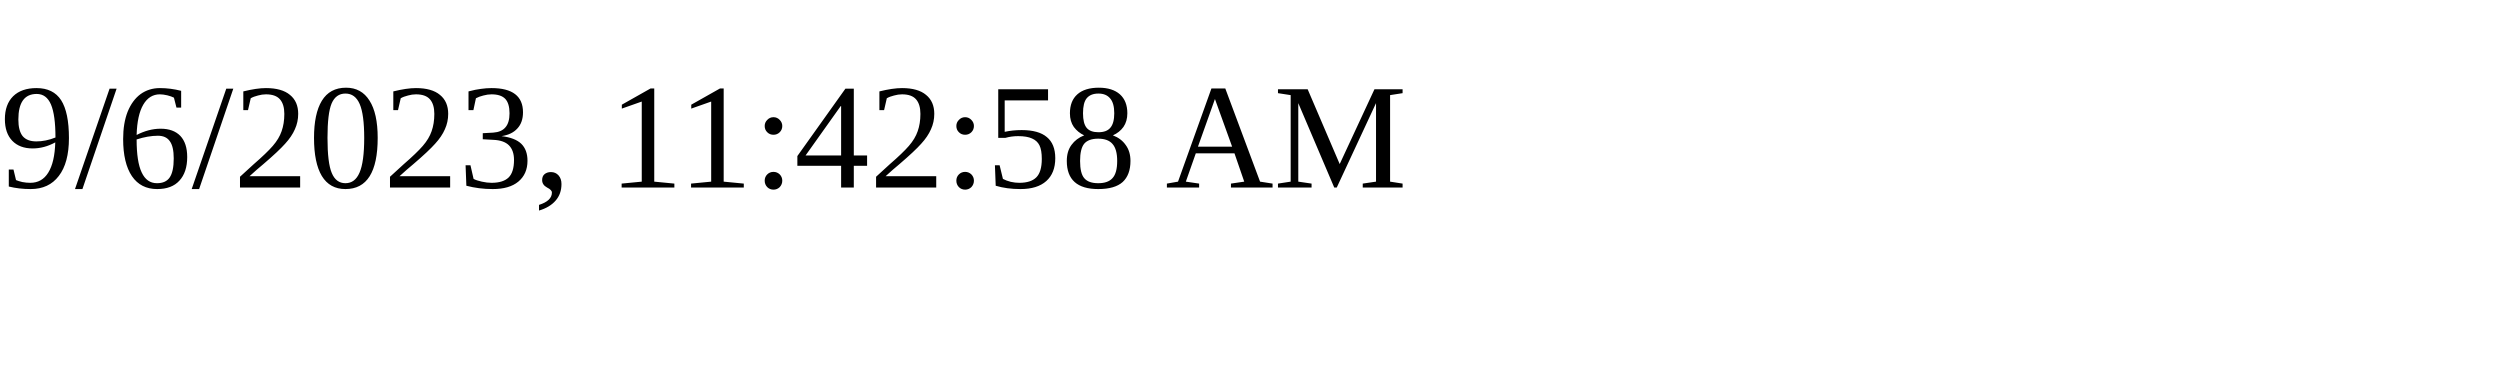
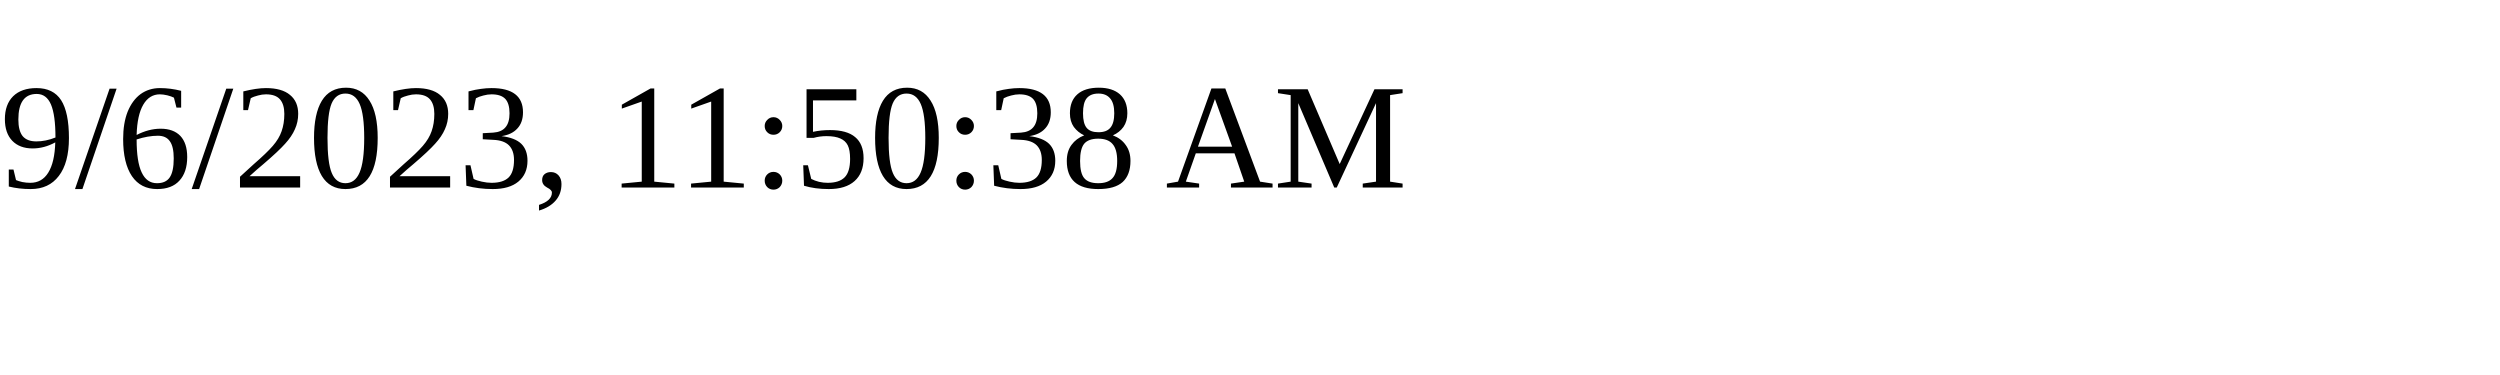
<svg xmlns="http://www.w3.org/2000/svg" height="30" width="200">
-   <text x="0" y="15">9/6/2023, 11:42:58 AM</text>
+   <text x="0" y="15">9/6/2023, 11:50:38 AM</text>
</svg>
